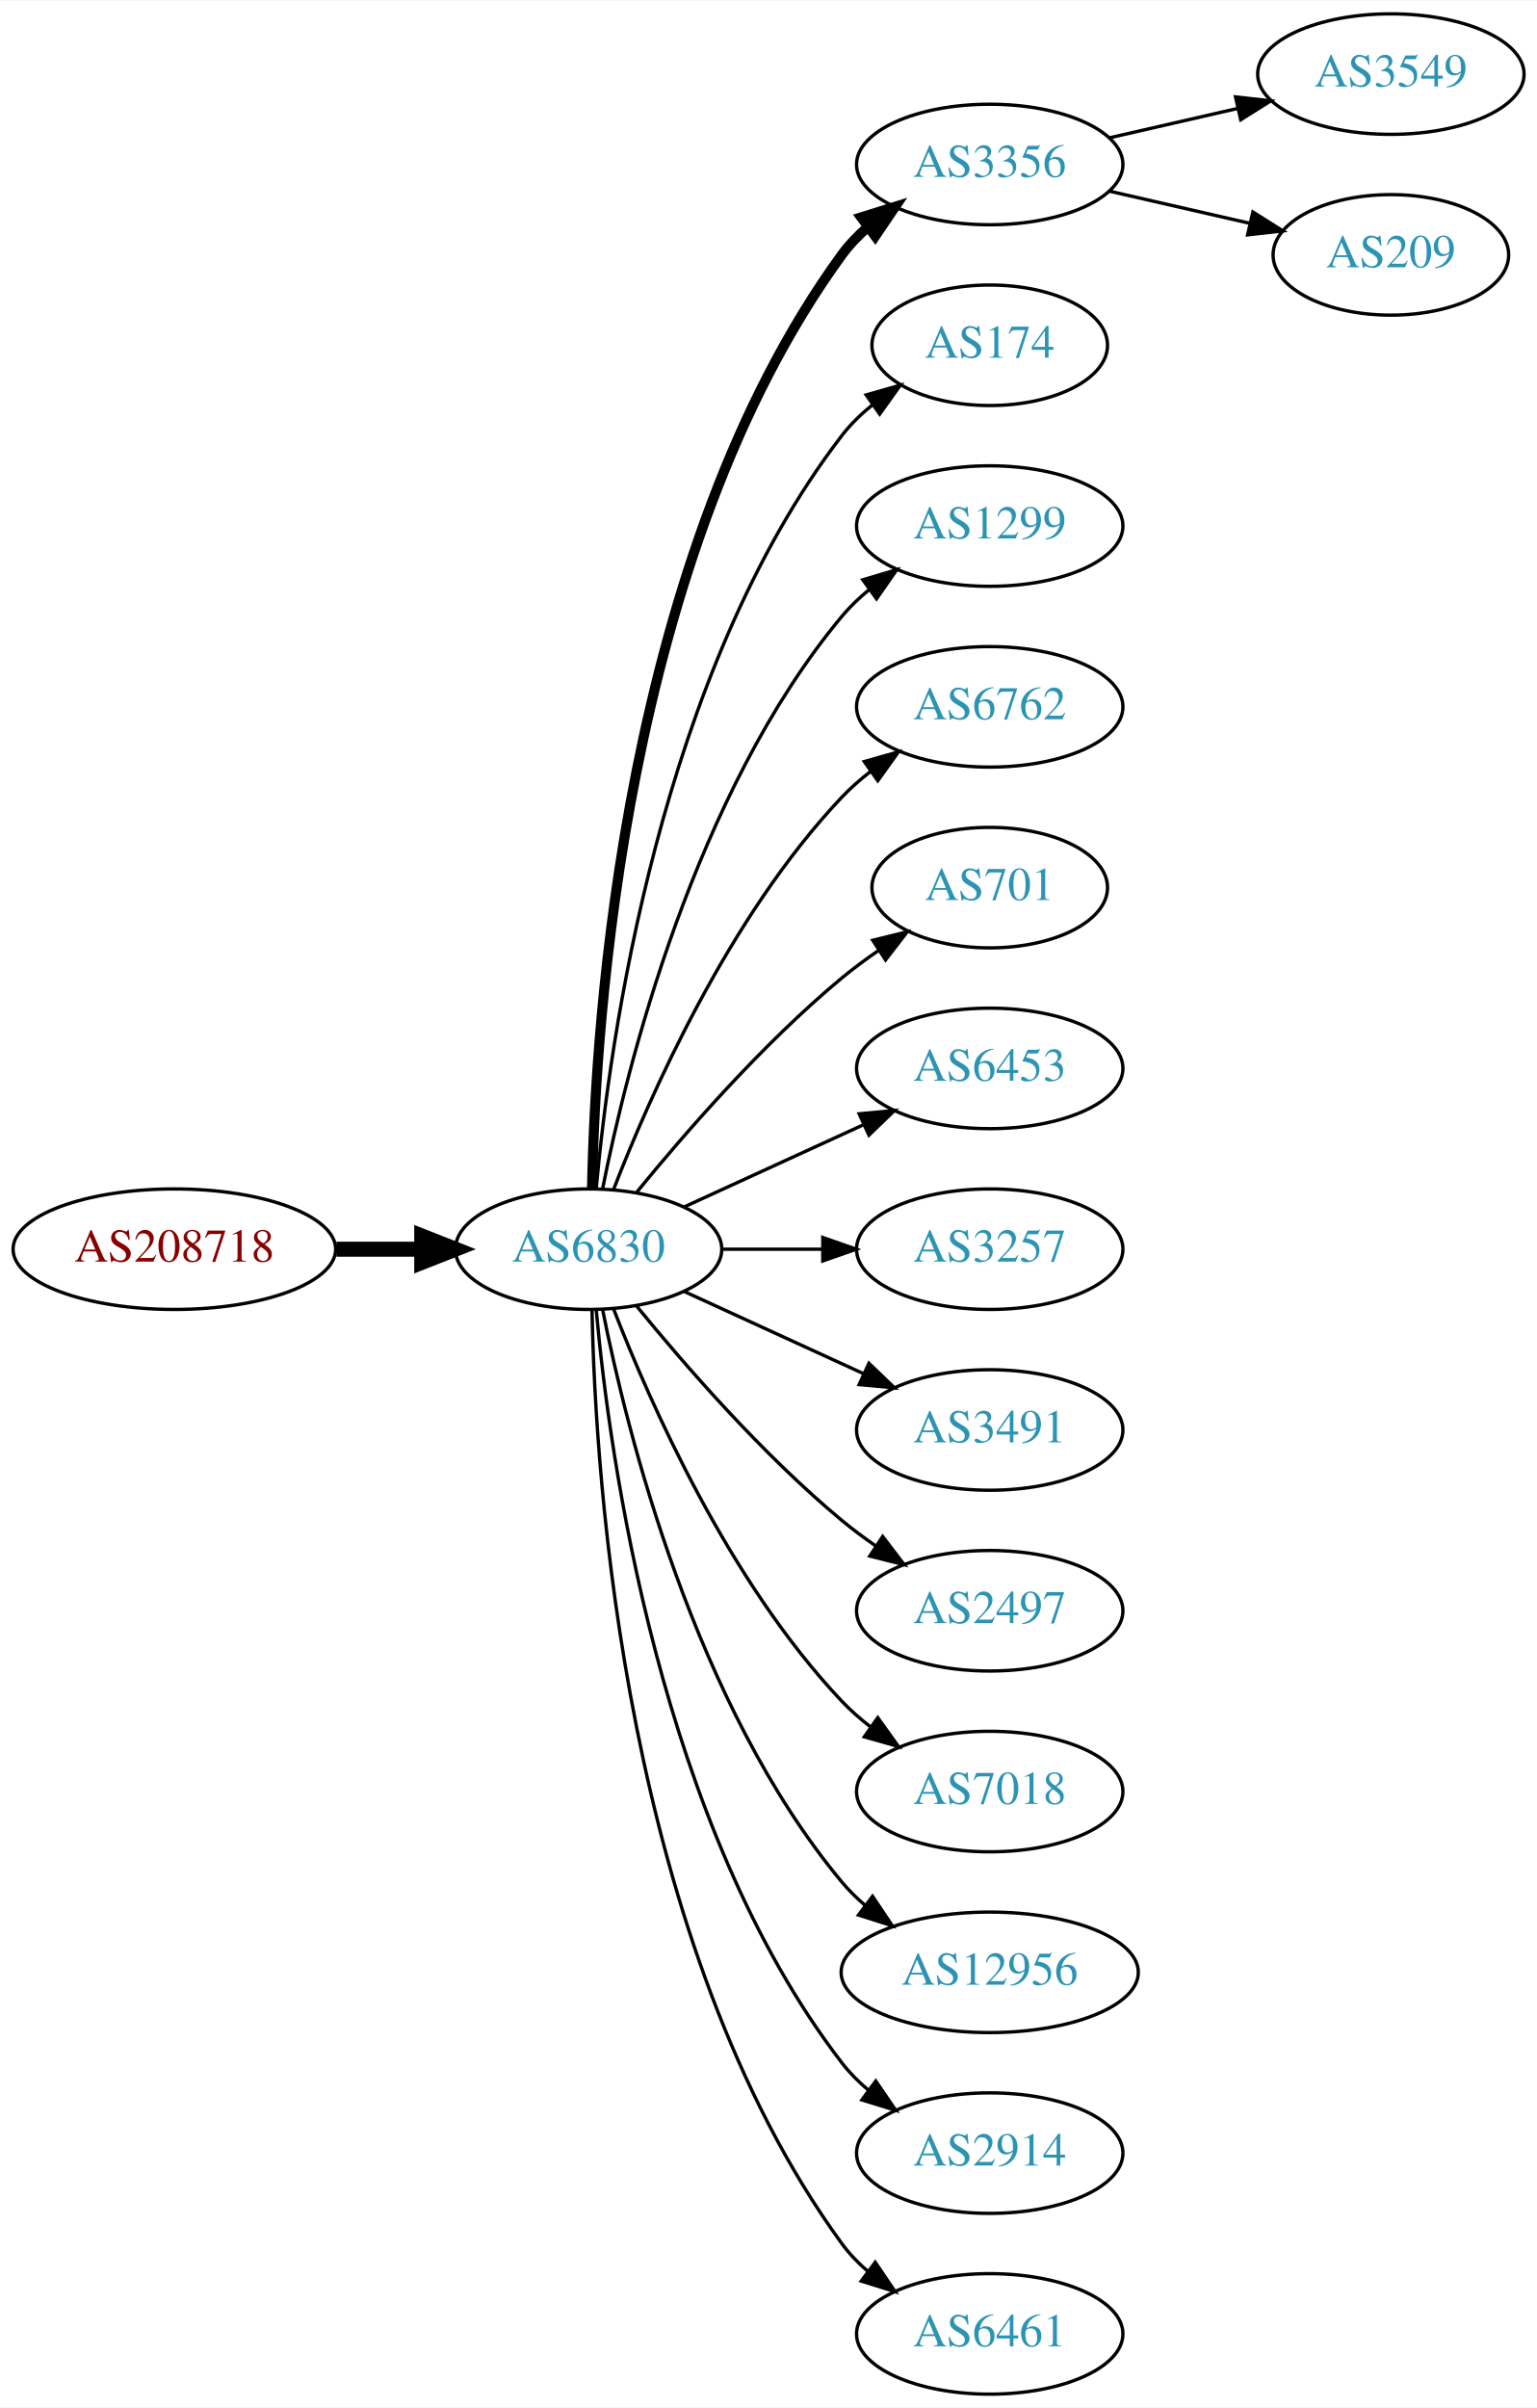
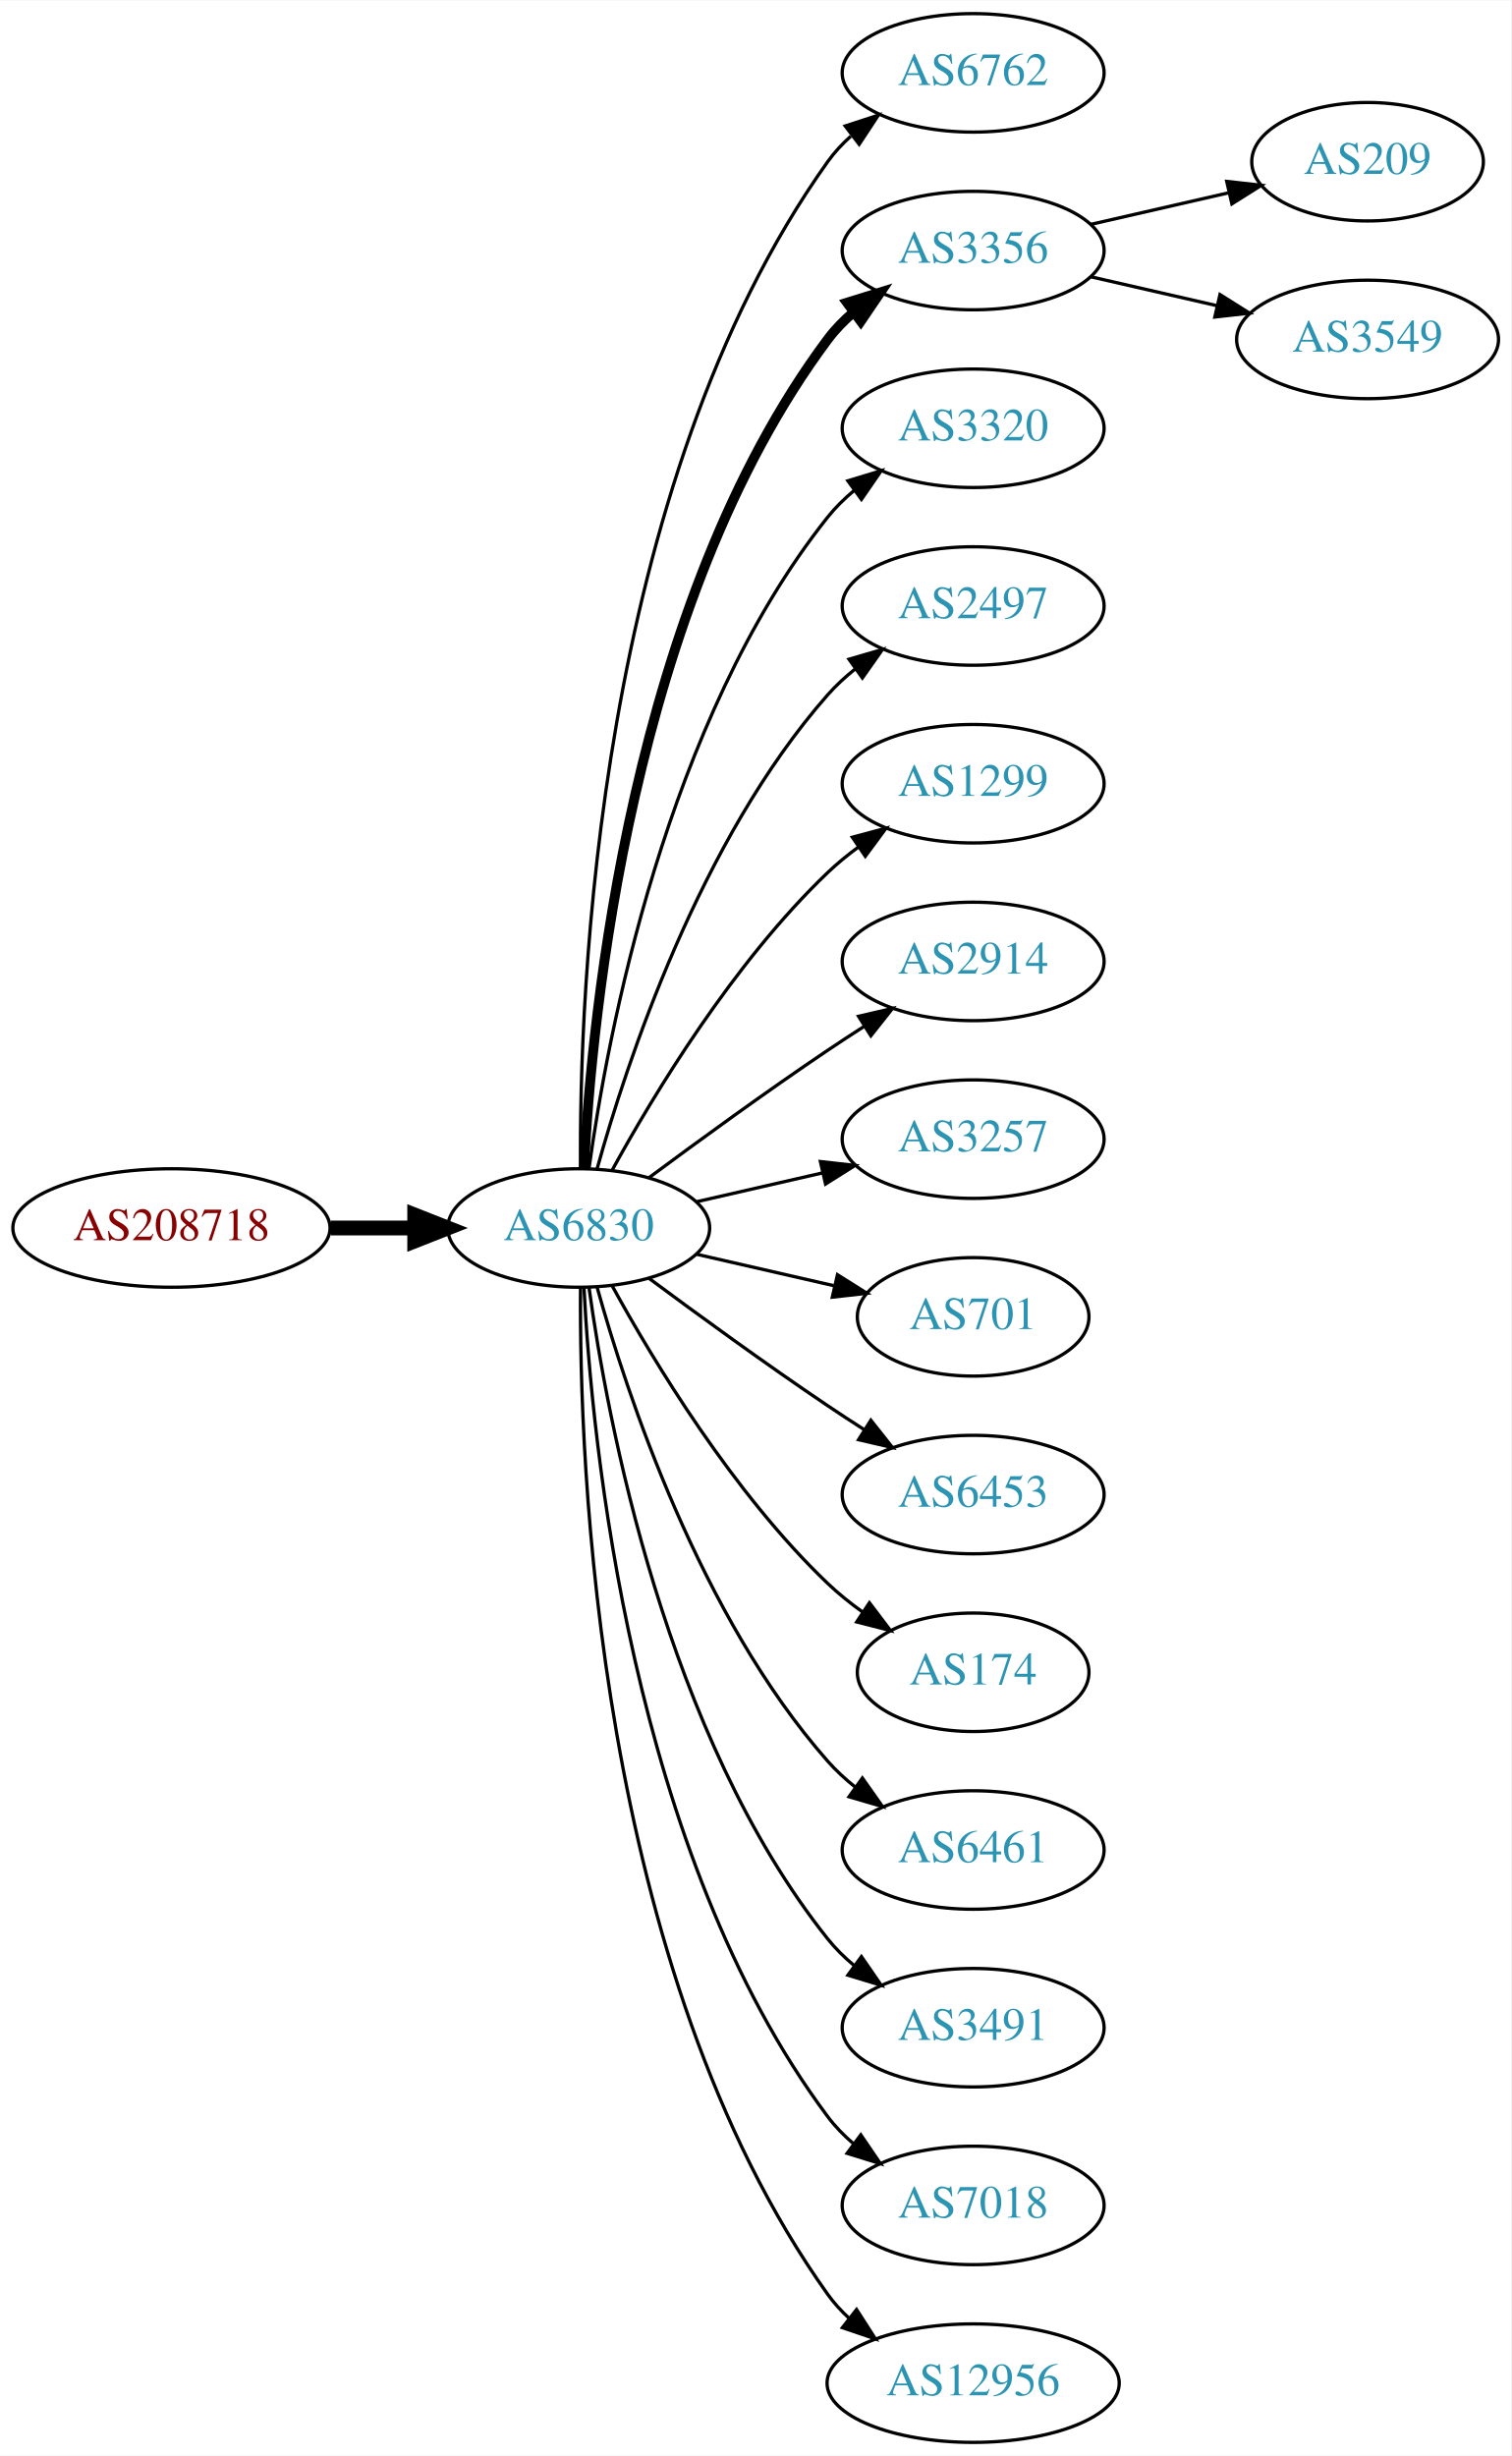
- <svg xmlns="http://www.w3.org/2000/svg" xmlns:xlink="http://www.w3.org/1999/xlink" width="459pt" height="719pt" viewBox="0.00 0.00 459.17 719.00">
-   <g id="graph0" class="graph" transform="scale(1 1) rotate(0) translate(4 715)">
-     <polygon fill="white" stroke="none" points="-4,4 -4,-715 455.17,-715 455.17,4 -4,4" />
+ <svg xmlns="http://www.w3.org/2000/svg" xmlns:xlink="http://www.w3.org/1999/xlink" width="459pt" height="746pt" viewBox="0.00 0.00 459.17 746.00">
+   <g id="graph0" class="graph" transform="scale(1 1) rotate(0) translate(4 742)">
+     <polygon fill="white" stroke="none" points="-4,4 -4,-742 455.17,-742 455.17,4 -4,4" />
    <g id="node1" class="node">
      <g id="a_node1">
        <a xlink:href="/asn/208718" xlink:title="AS208718 ~ Harald Leithner [AT]">
-           <ellipse fill="#ffffff" stroke="black" cx="48.096" cy="-342" rx="48.192" ry="18" />
-           <text text-anchor="middle" x="48.096" y="-338.3" font-family="Times,serif" font-size="14.00" fill="#880000">AS208718</text>
+           <ellipse fill="#ffffff" stroke="black" cx="48.096" cy="-369" rx="48.192" ry="18" />
+           <text text-anchor="middle" x="48.096" y="-365.3" font-family="Times,serif" font-size="14.00" fill="#880000">AS208718</text>
        </a>
      </g>
    </g>
    <g id="node2" class="node">
      <g id="a_node2">
        <a xlink:href="/asn/6830" xlink:title="AS6830 ~ LGI-UPC [AT]">
-           <ellipse fill="#ffffff" stroke="black" cx="171.838" cy="-342" rx="39.794" ry="18" />
-           <text text-anchor="middle" x="171.838" y="-338.3" font-family="Times,serif" font-size="14.00" fill="#2c94b3">AS6830</text>
+           <ellipse fill="#ffffff" stroke="black" cx="171.838" cy="-369" rx="39.794" ry="18" />
+           <text text-anchor="middle" x="171.838" y="-365.3" font-family="Times,serif" font-size="14.00" fill="#2c94b3">AS6830</text>
        </a>
      </g>
    </g>
    <g id="edge1" class="edge">
-       <path fill="none" stroke="black" stroke-width="4.5" d="M96.513,-342C104.867,-342 113.577,-342 121.969,-342" />
-       <polygon fill="black" stroke="black" stroke-width="4.5" points="122.004,-345.938 132.004,-342 122.004,-338.063 122.004,-345.938" />
+       <path fill="none" stroke="black" stroke-width="4.5" d="M96.513,-369C104.867,-369 113.577,-369 121.969,-369" />
+       <polygon fill="black" stroke="black" stroke-width="4.5" points="122.004,-372.938 132.004,-369 122.004,-365.063 122.004,-372.938" />
    </g>
    <g id="node3" class="node">
      <g id="a_node3">
+         <a xlink:href="/asn/6762" xlink:title="AS6762 ~ TELECOM ITALIA SPARKLE S.p.A. [IT]">
+           <ellipse fill="#ffffff" stroke="black" cx="291.681" cy="-720" rx="39.794" ry="18" />
+           <text text-anchor="middle" x="291.681" y="-716.3" font-family="Times,serif" font-size="14.00" fill="#2c94b3">AS6762</text>
+         </a>
+       </g>
+     </g>
+     <g id="edge2" class="edge">
+       <path fill="none" stroke="black" d="M172.387,-387.063C171.967,-439.503 177.121,-594.293 247.484,-693 249.486,-695.809 251.881,-698.388 254.502,-700.743" />
+       <polygon fill="black" stroke="black" points="252.807,-703.852 262.879,-707.139 257.055,-698.288 252.807,-703.852" />
+     </g>
+     <g id="node4" class="node">
+       <g id="a_node4">
        <a xlink:href="/asn/3356" xlink:title="AS3356 ~ Level 3 Parent, LLC [US]">
          <ellipse fill="#ffffff" stroke="black" cx="291.681" cy="-666" rx="39.794" ry="18" />
          <text text-anchor="middle" x="291.681" y="-662.3" font-family="Times,serif" font-size="14.00" fill="#2c94b3">AS3356</text>
        </a>
      </g>
    </g>
-     <g id="edge2" class="edge">
-       <path fill="none" stroke="black" stroke-width="3" d="M172.87,-360.337C173.843,-410.079 182.562,-549.806 247.484,-639 249.696,-642.039 252.364,-644.813 255.276,-647.326" />
-       <polygon fill="black" stroke="black" stroke-width="3" points="253.294,-650.214 263.407,-653.373 257.471,-644.597 253.294,-650.214" />
-     </g>
-     <g id="node4" class="node">
-       <g id="a_node4">
-         <a xlink:href="/asn/174" xlink:title="AS174 ~ Cogent Communications [US]">
-           <ellipse fill="#ffffff" stroke="black" cx="291.681" cy="-612" rx="35.194" ry="18" />
-           <text text-anchor="middle" x="291.681" y="-608.3" font-family="Times,serif" font-size="14.00" fill="#2c94b3">AS174</text>
-         </a>
-       </g>
-     </g>
    <g id="edge3" class="edge">
-       <path fill="none" stroke="black" d="M174.122,-360.117C178.02,-403.332 193.037,-514.131 247.484,-585 250.091,-588.393 253.255,-591.467 256.672,-594.223" />
-       <polygon fill="black" stroke="black" points="254.775,-597.168 264.964,-600.073 258.811,-591.448 254.775,-597.168" />
+       <path fill="none" stroke="black" stroke-width="3" d="M173.43,-387.023C175.806,-433.412 187.724,-558.893 247.484,-639 249.732,-642.013 252.424,-644.769 255.35,-647.272" />
+       <polygon fill="black" stroke="black" stroke-width="3" points="253.381,-650.169 263.502,-653.303 257.545,-644.542 253.381,-650.169" />
    </g>
    <g id="node5" class="node">
      <g id="a_node5">
-         <a xlink:href="/asn/1299" xlink:title="AS1299 ~ Telia Carrier [EU]">
-           <ellipse fill="#ffffff" stroke="black" cx="291.681" cy="-558" rx="39.794" ry="18" />
-           <text text-anchor="middle" x="291.681" y="-554.3" font-family="Times,serif" font-size="14.00" fill="#2c94b3">AS1299</text>
+         <a xlink:href="/asn/3320" xlink:title="AS3320 ~ DTAG [DE]">
+           <ellipse fill="#ffffff" stroke="black" cx="291.681" cy="-612" rx="39.794" ry="18" />
+           <text text-anchor="middle" x="291.681" y="-608.3" font-family="Times,serif" font-size="14.00" fill="#2c94b3">AS3320</text>
        </a>
      </g>
    </g>
    <g id="edge4" class="edge">
-       <path fill="none" stroke="black" d="M176.037,-360.073C183.2,-396.141 203.474,-478.125 247.484,-531 249.889,-533.889 252.686,-536.563 255.678,-539.013" />
-       <polygon fill="black" stroke="black" points="253.766,-541.95 263.921,-544.973 257.868,-536.277 253.766,-541.95" />
+       <path fill="none" stroke="black" d="M174.977,-387.17C180.477,-426.974 198.303,-523.233 247.484,-585 249.826,-587.94 252.58,-590.649 255.546,-593.121" />
+       <polygon fill="black" stroke="black" points="253.611,-596.042 263.752,-599.11 257.738,-590.388 253.611,-596.042" />
    </g>
    <g id="node6" class="node">
      <g id="a_node6">
-         <a xlink:href="/asn/6762" xlink:title="AS6762 ~ TELECOM ITALIA SPARKLE S.p.A. [IT]">
-           <ellipse fill="#ffffff" stroke="black" cx="291.681" cy="-504" rx="39.794" ry="18" />
-           <text text-anchor="middle" x="291.681" y="-500.3" font-family="Times,serif" font-size="14.00" fill="#2c94b3">AS6762</text>
+         <a xlink:href="/asn/2497" xlink:title="AS2497 ~ Internet Initiative Japan Inc. [JP]">
+           <ellipse fill="#ffffff" stroke="black" cx="291.681" cy="-558" rx="39.794" ry="18" />
+           <text text-anchor="middle" x="291.681" y="-554.3" font-family="Times,serif" font-size="14.00" fill="#2c94b3">AS2497</text>
        </a>
      </g>
    </g>
    <g id="edge5" class="edge">
-       <path fill="none" stroke="black" d="M179.361,-359.994C190.112,-387.728 213.769,-441.429 247.484,-477 250.07,-479.728 252.988,-482.294 256.056,-484.677" />
-       <polygon fill="black" stroke="black" points="254.21,-487.658 264.404,-490.543 258.234,-481.93 254.21,-487.658" />
+       <path fill="none" stroke="black" d="M177.411,-386.946C186.317,-418.995 208.601,-486.842 247.484,-531 249.968,-533.821 252.818,-536.449 255.844,-538.871" />
+       <polygon fill="black" stroke="black" points="253.961,-541.828 264.133,-544.791 258.029,-536.131 253.961,-541.828" />
    </g>
    <g id="node7" class="node">
      <g id="a_node7">
-         <a xlink:href="/asn/701" xlink:title="AS701 ~ UUNET [US]">
-           <ellipse fill="#ffffff" stroke="black" cx="291.681" cy="-450" rx="35.194" ry="18" />
-           <text text-anchor="middle" x="291.681" y="-446.3" font-family="Times,serif" font-size="14.00" fill="#2c94b3">AS701</text>
+         <a xlink:href="/asn/1299" xlink:title="AS1299 ~ Telia Carrier [EU]">
+           <ellipse fill="#ffffff" stroke="black" cx="291.681" cy="-504" rx="39.794" ry="18" />
+           <text text-anchor="middle" x="291.681" y="-500.3" font-family="Times,serif" font-size="14.00" fill="#2c94b3">AS1299</text>
        </a>
      </g>
    </g>
    <g id="edge6" class="edge">
-       <path fill="none" stroke="black" d="M186.257,-359.065C200.372,-376.375 223.786,-403.345 247.484,-423 250.948,-425.872 254.74,-428.669 258.595,-431.308" />
-       <polygon fill="black" stroke="black" points="256.737,-434.275 267.027,-436.797 260.556,-428.408 256.737,-434.275" />
+       <path fill="none" stroke="black" d="M182.079,-386.713C194.625,-409.561 218.802,-449.611 247.484,-477 250.353,-479.739 253.542,-482.347 256.851,-484.785" />
+       <polygon fill="black" stroke="black" points="254.974,-487.742 265.21,-490.477 258.914,-481.956 254.974,-487.742" />
    </g>
    <g id="node8" class="node">
      <g id="a_node8">
-         <a xlink:href="/asn/6453" xlink:title="AS6453 ~ TATA COMMUNICATIONS (AMERICA) INC [US]">
-           <ellipse fill="#ffffff" stroke="black" cx="291.681" cy="-396" rx="39.794" ry="18" />
-           <text text-anchor="middle" x="291.681" y="-392.3" font-family="Times,serif" font-size="14.00" fill="#2c94b3">AS6453</text>
+         <a xlink:href="/asn/2914" xlink:title="AS2914 ~ NTT America, Inc. [US]">
+           <ellipse fill="#ffffff" stroke="black" cx="291.681" cy="-450" rx="39.794" ry="18" />
+           <text text-anchor="middle" x="291.681" y="-446.3" font-family="Times,serif" font-size="14.00" fill="#2c94b3">AS2914</text>
        </a>
      </g>
    </g>
    <g id="edge7" class="edge">
-       <path fill="none" stroke="black" d="M200.467,-354.661C216.424,-361.973 236.694,-371.261 253.977,-379.181" />
-       <polygon fill="black" stroke="black" points="252.676,-382.435 263.225,-383.419 255.592,-376.071 252.676,-382.435" />
+       <path fill="none" stroke="black" d="M193.168,-384.277C208.031,-395.304 228.775,-410.407 247.484,-423 251.033,-425.389 254.784,-427.839 258.532,-430.242" />
+       <polygon fill="black" stroke="black" points="256.858,-433.325 267.181,-435.712 260.6,-427.409 256.858,-433.325" />
    </g>
    <g id="node9" class="node">
      <g id="a_node9">
        <a xlink:href="/asn/3257" xlink:title="AS3257 ~ GTT [DE]">
-           <ellipse fill="#ffffff" stroke="black" cx="291.681" cy="-342" rx="39.794" ry="18" />
-           <text text-anchor="middle" x="291.681" y="-338.3" font-family="Times,serif" font-size="14.00" fill="#2c94b3">AS3257</text>
+           <ellipse fill="#ffffff" stroke="black" cx="291.681" cy="-396" rx="39.794" ry="18" />
+           <text text-anchor="middle" x="291.681" y="-392.3" font-family="Times,serif" font-size="14.00" fill="#2c94b3">AS3257</text>
        </a>
      </g>
    </g>
    <g id="edge8" class="edge">
-       <path fill="none" stroke="black" d="M211.751,-342C221.304,-342 231.654,-342 241.616,-342" />
-       <polygon fill="black" stroke="black" points="241.809,-345.5 251.809,-342 241.809,-338.5 241.809,-345.5" />
+       <path fill="none" stroke="black" d="M207.557,-376.955C219.557,-379.704 233.178,-382.825 245.871,-385.733" />
+       <polygon fill="black" stroke="black" points="245.273,-389.187 255.802,-388.009 246.836,-382.364 245.273,-389.187" />
    </g>
    <g id="node10" class="node">
      <g id="a_node10">
-         <a xlink:href="/asn/3491" xlink:title="AS3491 ~ PCCW Global, Inc. [US]">
-           <ellipse fill="#ffffff" stroke="black" cx="291.681" cy="-288" rx="39.794" ry="18" />
-           <text text-anchor="middle" x="291.681" y="-284.3" font-family="Times,serif" font-size="14.00" fill="#2c94b3">AS3491</text>
+         <a xlink:href="/asn/701" xlink:title="AS701 ~ UUNET [US]">
+           <ellipse fill="#ffffff" stroke="black" cx="291.681" cy="-342" rx="35.194" ry="18" />
+           <text text-anchor="middle" x="291.681" y="-338.3" font-family="Times,serif" font-size="14.00" fill="#2c94b3">AS701</text>
        </a>
      </g>
    </g>
    <g id="edge9" class="edge">
-       <path fill="none" stroke="black" d="M200.467,-329.339C216.424,-322.027 236.694,-312.739 253.977,-304.819" />
-       <polygon fill="black" stroke="black" points="255.592,-307.929 263.225,-300.581 252.676,-301.565 255.592,-307.929" />
+       <path fill="none" stroke="black" d="M207.557,-361.045C220.65,-358.045 235.672,-354.604 249.313,-351.478" />
+       <polygon fill="black" stroke="black" points="250.454,-354.807 259.42,-349.162 248.891,-347.984 250.454,-354.807" />
    </g>
    <g id="node11" class="node">
      <g id="a_node11">
-         <a xlink:href="/asn/2497" xlink:title="AS2497 ~ Internet Initiative Japan Inc. [JP]">
-           <ellipse fill="#ffffff" stroke="black" cx="291.681" cy="-234" rx="39.794" ry="18" />
-           <text text-anchor="middle" x="291.681" y="-230.3" font-family="Times,serif" font-size="14.00" fill="#2c94b3">AS2497</text>
+         <a xlink:href="/asn/6453" xlink:title="AS6453 ~ TATA COMMUNICATIONS (AMERICA) INC [US]">
+           <ellipse fill="#ffffff" stroke="black" cx="291.681" cy="-288" rx="39.794" ry="18" />
+           <text text-anchor="middle" x="291.681" y="-284.3" font-family="Times,serif" font-size="14.00" fill="#2c94b3">AS6453</text>
        </a>
      </g>
    </g>
    <g id="edge10" class="edge">
-       <path fill="none" stroke="black" d="M186.257,-324.935C200.372,-307.625 223.786,-280.655 247.484,-261 250.701,-258.332 254.201,-255.73 257.772,-253.259" />
-       <polygon fill="black" stroke="black" points="259.695,-256.183 266.128,-247.764 255.85,-250.334 259.695,-256.183" />
+       <path fill="none" stroke="black" d="M193.168,-353.723C208.031,-342.696 228.775,-327.593 247.484,-315 251.033,-312.611 254.784,-310.161 258.532,-307.758" />
+       <polygon fill="black" stroke="black" points="260.6,-310.591 267.181,-302.288 256.858,-304.675 260.6,-310.591" />
    </g>
    <g id="node12" class="node">
      <g id="a_node12">
-         <a xlink:href="/asn/7018" xlink:title="AS7018 ~ AT&amp;T Services, Inc. [US]">
-           <ellipse fill="#ffffff" stroke="black" cx="291.681" cy="-180" rx="39.794" ry="18" />
-           <text text-anchor="middle" x="291.681" y="-176.3" font-family="Times,serif" font-size="14.00" fill="#2c94b3">AS7018</text>
+         <a xlink:href="/asn/174" xlink:title="AS174 ~ Cogent Communications [US]">
+           <ellipse fill="#ffffff" stroke="black" cx="291.681" cy="-234" rx="35.194" ry="18" />
+           <text text-anchor="middle" x="291.681" y="-230.3" font-family="Times,serif" font-size="14.00" fill="#2c94b3">AS174</text>
        </a>
      </g>
    </g>
    <g id="edge11" class="edge">
-       <path fill="none" stroke="black" d="M179.361,-324.006C190.112,-296.272 213.769,-242.571 247.484,-207 250.07,-204.272 252.988,-201.706 256.056,-199.323" />
-       <polygon fill="black" stroke="black" points="258.234,-202.07 264.404,-193.457 254.21,-196.342 258.234,-202.07" />
+       <path fill="none" stroke="black" d="M182.079,-351.287C194.625,-328.439 218.802,-288.389 247.484,-261 250.738,-257.893 254.405,-254.954 258.192,-252.24" />
+       <polygon fill="black" stroke="black" points="260.169,-255.128 266.56,-246.678 256.294,-249.299 260.169,-255.128" />
    </g>
    <g id="node13" class="node">
      <g id="a_node13">
-         <a xlink:href="/asn/12956" xlink:title="AS12956 ~ TELXIUS [ES]">
-           <ellipse fill="#ffffff" stroke="black" cx="291.681" cy="-126" rx="44.393" ry="18" />
-           <text text-anchor="middle" x="291.681" y="-122.3" font-family="Times,serif" font-size="14.00" fill="#2c94b3">AS12956</text>
+         <a xlink:href="/asn/6461" xlink:title="AS6461 ~ Zayo Bandwidth [US]">
+           <ellipse fill="#ffffff" stroke="black" cx="291.681" cy="-180" rx="39.794" ry="18" />
+           <text text-anchor="middle" x="291.681" y="-176.3" font-family="Times,serif" font-size="14.00" fill="#2c94b3">AS6461</text>
        </a>
      </g>
    </g>
    <g id="edge12" class="edge">
-       <path fill="none" stroke="black" d="M176.037,-323.927C183.2,-287.859 203.474,-205.875 247.484,-153 249.578,-150.485 251.968,-148.133 254.526,-145.949" />
-       <polygon fill="black" stroke="black" points="256.677,-148.711 262.574,-139.909 252.475,-143.113 256.677,-148.711" />
+       <path fill="none" stroke="black" d="M177.411,-351.054C186.317,-319.005 208.601,-251.158 247.484,-207 249.968,-204.179 252.818,-201.551 255.844,-199.129" />
+       <polygon fill="black" stroke="black" points="258.029,-201.869 264.133,-193.209 253.961,-196.172 258.029,-201.869" />
    </g>
    <g id="node14" class="node">
      <g id="a_node14">
-         <a xlink:href="/asn/2914" xlink:title="AS2914 ~ NTT America, Inc. [US]">
-           <ellipse fill="#ffffff" stroke="black" cx="291.681" cy="-72" rx="39.794" ry="18" />
-           <text text-anchor="middle" x="291.681" y="-68.3" font-family="Times,serif" font-size="14.00" fill="#2c94b3">AS2914</text>
+         <a xlink:href="/asn/3491" xlink:title="AS3491 ~ PCCW Global, Inc. [US]">
+           <ellipse fill="#ffffff" stroke="black" cx="291.681" cy="-126" rx="39.794" ry="18" />
+           <text text-anchor="middle" x="291.681" y="-122.3" font-family="Times,serif" font-size="14.00" fill="#2c94b3">AS3491</text>
        </a>
      </g>
    </g>
    <g id="edge13" class="edge">
-       <path fill="none" stroke="black" d="M174.122,-323.883C178.02,-280.668 193.037,-169.869 247.484,-99 249.774,-96.019 252.494,-93.284 255.439,-90.796" />
-       <polygon fill="black" stroke="black" points="257.633,-93.527 263.615,-84.782 253.485,-87.888 257.633,-93.527" />
+       <path fill="none" stroke="black" d="M174.977,-350.83C180.477,-311.026 198.303,-214.767 247.484,-153 249.826,-150.06 252.58,-147.351 255.546,-144.879" />
+       <polygon fill="black" stroke="black" points="257.738,-147.612 263.752,-138.89 253.611,-141.958 257.738,-147.612" />
    </g>
    <g id="node15" class="node">
      <g id="a_node15">
-         <a xlink:href="/asn/6461" xlink:title="AS6461 ~ Zayo Bandwidth [US]">
-           <ellipse fill="#ffffff" stroke="black" cx="291.681" cy="-18" rx="39.794" ry="18" />
-           <text text-anchor="middle" x="291.681" y="-14.3" font-family="Times,serif" font-size="14.00" fill="#2c94b3">AS6461</text>
+         <a xlink:href="/asn/7018" xlink:title="AS7018 ~ AT&amp;T Services, Inc. [US]">
+           <ellipse fill="#ffffff" stroke="black" cx="291.681" cy="-72" rx="39.794" ry="18" />
+           <text text-anchor="middle" x="291.681" y="-68.3" font-family="Times,serif" font-size="14.00" fill="#2c94b3">AS7018</text>
        </a>
      </g>
    </g>
    <g id="edge14" class="edge">
-       <path fill="none" stroke="black" d="M172.87,-323.663C173.843,-273.921 182.562,-134.194 247.484,-45 249.696,-41.961 252.364,-39.187 255.276,-36.674" />
-       <polygon fill="black" stroke="black" points="257.471,-39.403 263.407,-30.627 253.294,-33.786 257.471,-39.403" />
+       <path fill="none" stroke="black" d="M173.43,-350.977C175.806,-304.588 187.724,-179.107 247.484,-99 249.732,-95.987 252.424,-93.231 255.35,-90.728" />
+       <polygon fill="black" stroke="black" points="257.545,-93.459 263.502,-84.697 253.381,-87.831 257.545,-93.459" />
    </g>
    <g id="node16" class="node">
      <g id="a_node16">
-         <a xlink:href="/asn/3549" xlink:title="AS3549 ~ Level 3 Parent, LLC [US]">
-           <ellipse fill="#ffffff" stroke="black" cx="411.523" cy="-693" rx="39.794" ry="18" />
-           <text text-anchor="middle" x="411.523" y="-689.3" font-family="Times,serif" font-size="14.00" fill="#2c94b3">AS3549</text>
+         <a xlink:href="/asn/12956" xlink:title="AS12956 ~ TELXIUS [ES]">
+           <ellipse fill="#ffffff" stroke="black" cx="291.681" cy="-18" rx="44.393" ry="18" />
+           <text text-anchor="middle" x="291.681" y="-14.3" font-family="Times,serif" font-size="14.00" fill="#2c94b3">AS12956</text>
        </a>
      </g>
    </g>
    <g id="edge15" class="edge">
-       <path fill="none" stroke="black" d="M327.4,-673.955C339.4,-676.704 353.021,-679.825 365.713,-682.733" />
-       <polygon fill="black" stroke="black" points="365.116,-686.187 375.645,-685.009 366.679,-679.364 365.116,-686.187" />
+       <path fill="none" stroke="black" d="M172.387,-350.937C171.967,-298.497 177.121,-143.707 247.484,-45 249.384,-42.336 251.637,-39.877 254.101,-37.621" />
+       <polygon fill="black" stroke="black" points="256.264,-40.373 261.986,-31.456 251.952,-34.858 256.264,-40.373" />
    </g>
    <g id="node17" class="node">
      <g id="a_node17">
        <a xlink:href="/asn/209" xlink:title="AS209 ~ CenturyLink Communications, LLC [US]">
-           <ellipse fill="#ffffff" stroke="black" cx="411.523" cy="-639" rx="35.194" ry="18" />
-           <text text-anchor="middle" x="411.523" y="-635.3" font-family="Times,serif" font-size="14.00" fill="#2c94b3">AS209</text>
+           <ellipse fill="#ffffff" stroke="black" cx="411.523" cy="-693" rx="35.194" ry="18" />
+           <text text-anchor="middle" x="411.523" y="-689.3" font-family="Times,serif" font-size="14.00" fill="#2c94b3">AS209</text>
        </a>
      </g>
    </g>
    <g id="edge16" class="edge">
-       <path fill="none" stroke="black" d="M327.4,-658.045C340.492,-655.045 355.514,-651.604 369.155,-648.478" />
-       <polygon fill="black" stroke="black" points="370.297,-651.807 379.262,-646.162 368.733,-644.984 370.297,-651.807" />
+       <path fill="none" stroke="black" d="M327.4,-673.955C340.492,-676.955 355.514,-680.396 369.155,-683.522" />
+       <polygon fill="black" stroke="black" points="368.733,-687.016 379.262,-685.838 370.297,-680.193 368.733,-687.016" />
+     </g>
+     <g id="node18" class="node">
+       <g id="a_node18">
+         <a xlink:href="/asn/3549" xlink:title="AS3549 ~ Level 3 Parent, LLC [US]">
+           <ellipse fill="#ffffff" stroke="black" cx="411.523" cy="-639" rx="39.794" ry="18" />
+           <text text-anchor="middle" x="411.523" y="-635.3" font-family="Times,serif" font-size="14.00" fill="#2c94b3">AS3549</text>
+         </a>
+       </g>
+     </g>
+     <g id="edge17" class="edge">
+       <path fill="none" stroke="black" d="M327.4,-658.045C339.4,-655.296 353.021,-652.175 365.713,-649.267" />
+       <polygon fill="black" stroke="black" points="366.679,-652.636 375.645,-646.991 365.116,-645.813 366.679,-652.636" />
    </g>
  </g>
</svg>
